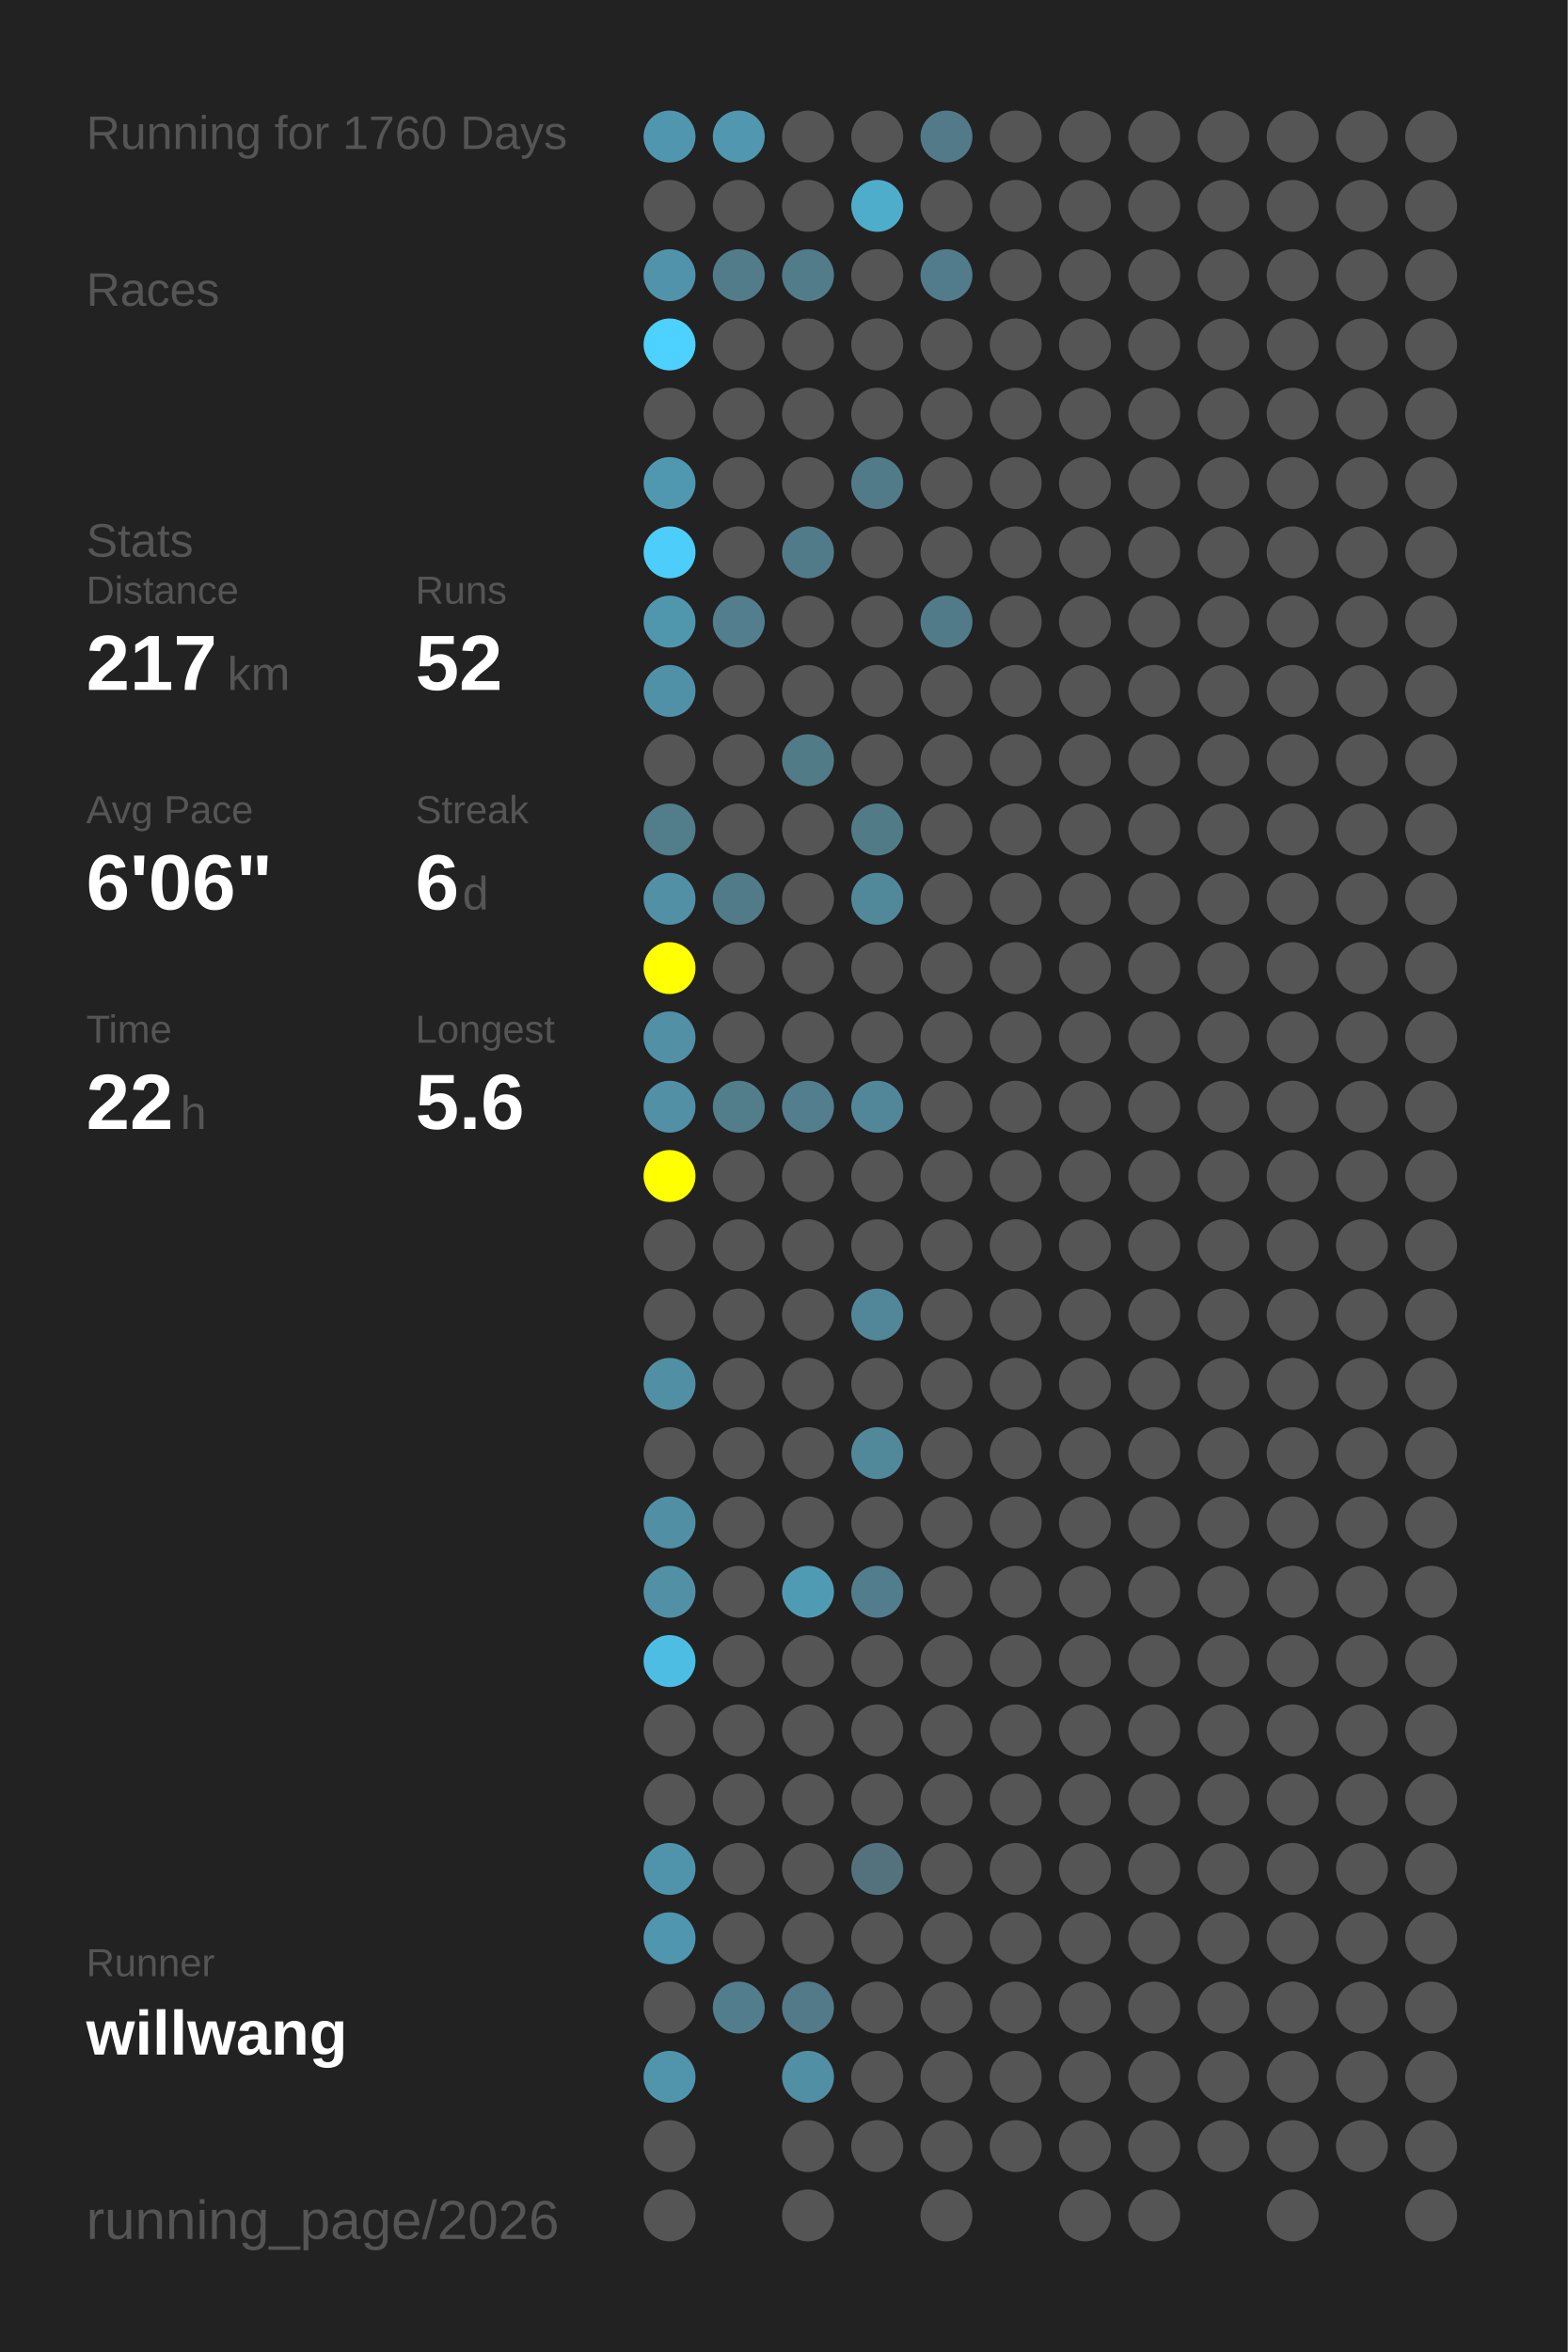
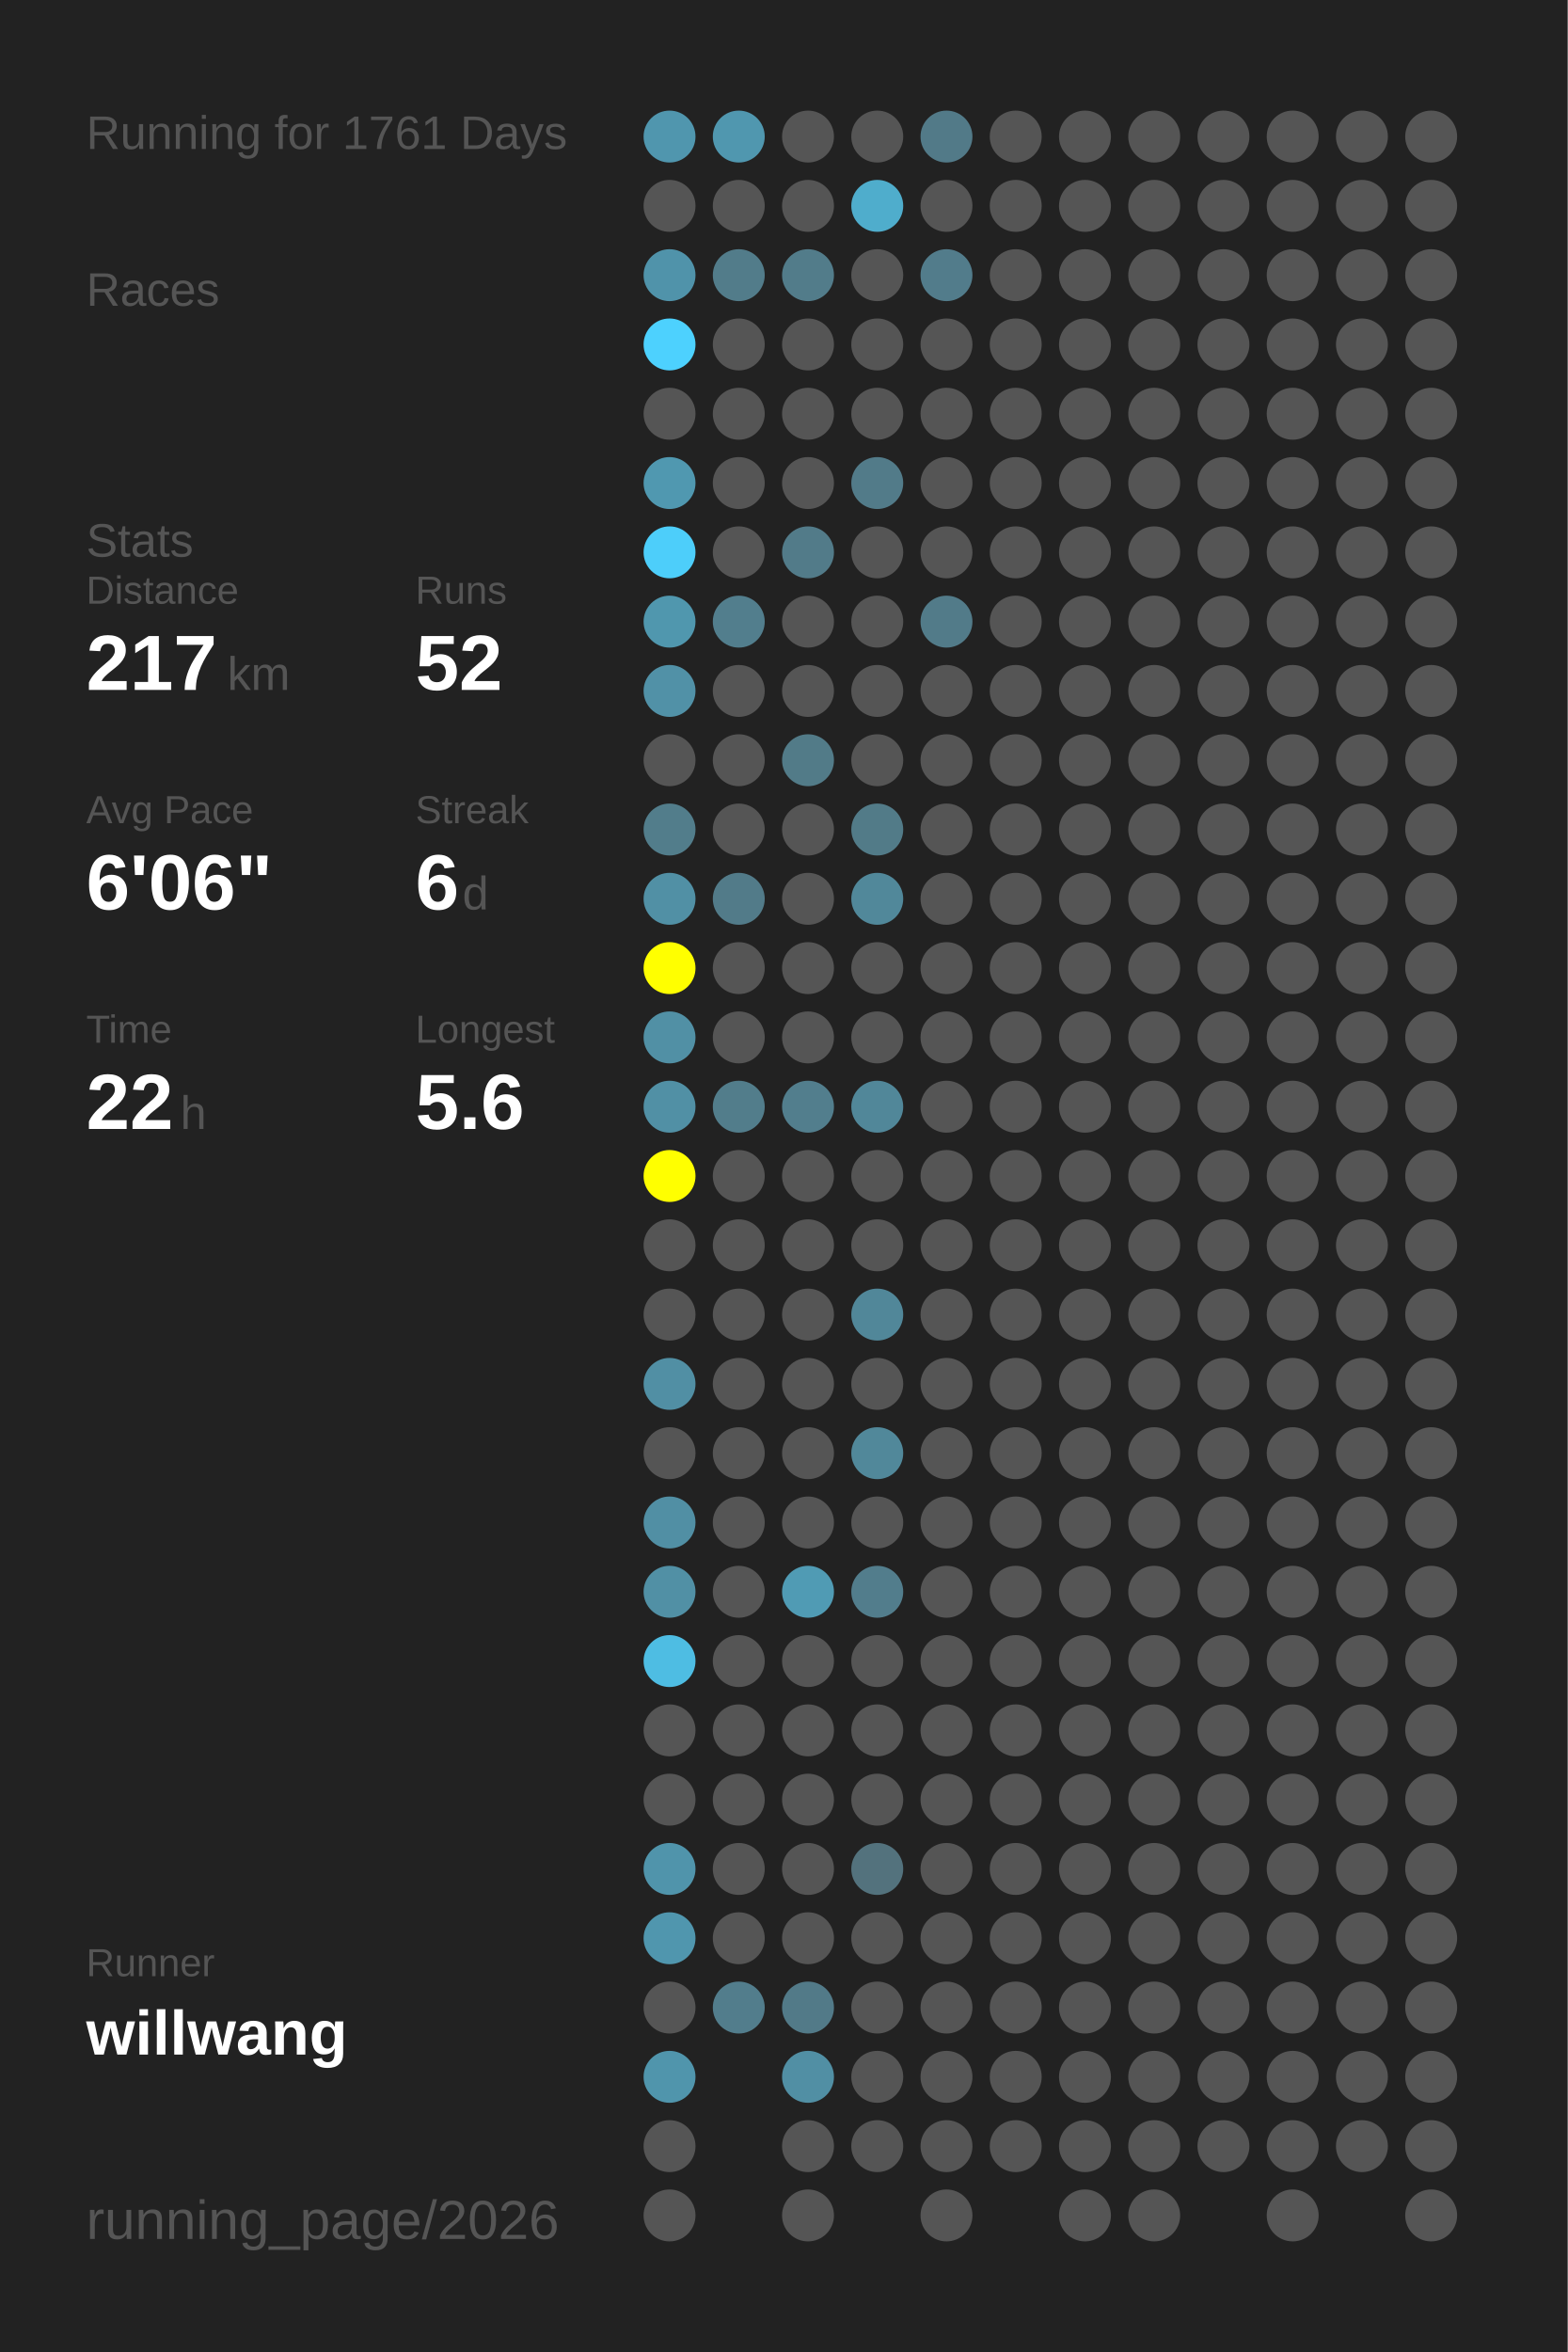
<svg xmlns="http://www.w3.org/2000/svg" baseProfile="full" height="300mm" version="1.1" viewBox="0,0,200,300" width="200mm">
  <defs />
  <rect fill="#222222" height="300" width="200" x="0" y="0" />
-   <text fill="#555555" style="font-size:6px; font-family:Arial;" x="11" y="19">Running for 1760 Days</text>
+   <text fill="#555555" style="font-size:6px; font-family:Arial;" x="11" y="19">Running for 1761 Days</text>
  <text fill="#555555" style="font-size:6px; font-family:Arial;" x="11" y="39">Races</text>
  <text fill="#555555" style="font-size:6px; font-family:Arial;" x="11" y="71">Stats</text>
  <text fill="#555555" style="font-size:5px; font-family:Arial;" x="11" y="77">Distance</text>
  <text fill="#FFFFFF" style="font-size:10px; font-family:Arial; font-weight:bold;" x="11" y="88">217</text>
  <text fill="#555555" style="font-size:6px; font-family:Arial;" x="29" y="88">km</text>
  <text fill="#555555" style="font-size:5px; font-family:Arial;" x="53" y="77">Runs</text>
  <text fill="#FFFFFF" style="font-size:10px; font-family:Arial; font-weight:bold;" x="53" y="88">52</text>
  <text fill="#555555" style="font-size:5px; font-family:Arial;" x="11" y="105">Avg Pace</text>
  <text fill="#FFFFFF" style="font-size:10px; font-family:Arial; font-weight:bold;" x="11" y="116">6'06"</text>
  <text fill="#555555" style="font-size:5px; font-family:Arial;" x="53" y="105">Streak</text>
  <text fill="#FFFFFF" style="font-size:10px; font-family:Arial; font-weight:bold;" x="53" y="116">6</text>
  <text fill="#555555" style="font-size:6px; font-family:Arial;" x="59" y="116">d</text>
  <text fill="#555555" style="font-size:5px; font-family:Arial;" x="11" y="133">Time</text>
  <text fill="#FFFFFF" style="font-size:10px; font-family:Arial; font-weight:bold;" x="11" y="144">22</text>
  <text fill="#555555" style="font-size:6px; font-family:Arial;" x="23" y="144">h</text>
  <text fill="#555555" style="font-size:5px; font-family:Arial;" x="53" y="133">Longest</text>
  <text fill="#FFFFFF" style="font-size:10px; font-family:Arial; font-weight:bold;" x="53" y="144">5.6</text>
  <text fill="#555555" style="font-size:5px; font-family:Arial;" x="11" y="252.065">Runner</text>
  <text fill="#FFFFFF" style="font-size:8px; font-family:Arial; font-weight:bold;" x="11" y="262.065">willwang</text>
  <text fill="#555555" style="font-size:7px; font-family:Arial;" x="11" y="285.581">running_page/2026</text>
  <circle cx="85.417" cy="17.419" fill="#5096ae" r="3.312" />
  <circle cx="85.417" cy="26.258" fill="#555555" r="3.312" />
  <circle cx="85.417" cy="35.097" fill="#5093aa" r="3.312" />
  <circle cx="85.417" cy="43.935" fill="#4dd1fe" r="3.312" />
  <circle cx="85.417" cy="52.774" fill="#555555" r="3.312" />
  <circle cx="85.417" cy="61.613" fill="#5098b0" r="3.312" />
  <circle cx="85.417" cy="70.452" fill="#4dcefa" r="3.312" />
  <circle cx="85.417" cy="79.29" fill="#5097ae" r="3.312" />
  <circle cx="85.417" cy="88.129" fill="#5191a7" r="3.312" />
  <circle cx="85.417" cy="96.968" fill="#555555" r="3.312" />
  <circle cx="85.417" cy="105.806" fill="#527d8b" r="3.312" />
  <circle cx="85.417" cy="114.645" fill="#5190a5" r="3.312" />
  <circle cx="85.417" cy="123.484" fill="#FFFF00" r="3.312" />
  <circle cx="85.417" cy="132.323" fill="#5190a5" r="3.312" />
  <circle cx="85.417" cy="141.161" fill="#5190a5" r="3.312" />
  <circle cx="85.417" cy="150" fill="#FFFF00" r="3.312" />
  <circle cx="85.417" cy="158.839" fill="#555555" r="3.312" />
  <circle cx="85.417" cy="167.677" fill="#555555" r="3.312" />
  <circle cx="85.417" cy="176.516" fill="#518fa4" r="3.312" />
  <circle cx="85.417" cy="185.355" fill="#555555" r="3.312" />
  <circle cx="85.417" cy="194.194" fill="#518fa4" r="3.312" />
  <circle cx="85.417" cy="203.032" fill="#5190a5" r="3.312" />
  <circle cx="85.417" cy="211.871" fill="#4ebde3" r="3.312" />
  <circle cx="85.417" cy="220.71" fill="#555555" r="3.312" />
  <circle cx="85.417" cy="229.548" fill="#555555" r="3.312" />
  <circle cx="85.417" cy="238.387" fill="#5094ab" r="3.312" />
  <circle cx="85.417" cy="247.226" fill="#5096ae" r="3.312" />
  <circle cx="85.417" cy="256.065" fill="#555555" r="3.312" />
  <circle cx="85.417" cy="264.903" fill="#5095ac" r="3.312" />
  <circle cx="85.417" cy="273.742" fill="#555555" r="3.312" />
  <circle cx="85.417" cy="282.581" fill="#555555" r="3.312" />
  <circle cx="94.25" cy="17.419" fill="#5097af" r="3.312" />
  <circle cx="94.25" cy="26.258" fill="#555555" r="3.312" />
  <circle cx="94.25" cy="35.097" fill="#527c8a" r="3.312" />
  <circle cx="94.25" cy="43.935" fill="#555555" r="3.312" />
  <circle cx="94.25" cy="52.774" fill="#555555" r="3.312" />
  <circle cx="94.25" cy="61.613" fill="#555555" r="3.312" />
  <circle cx="94.25" cy="70.452" fill="#555555" r="3.312" />
  <circle cx="94.25" cy="79.29" fill="#527e8d" r="3.312" />
  <circle cx="94.25" cy="88.129" fill="#555555" r="3.312" />
  <circle cx="94.25" cy="96.968" fill="#555555" r="3.312" />
  <circle cx="94.25" cy="105.806" fill="#555555" r="3.312" />
  <circle cx="94.25" cy="114.645" fill="#527b89" r="3.312" />
  <circle cx="94.25" cy="123.484" fill="#555555" r="3.312" />
  <circle cx="94.25" cy="132.323" fill="#555555" r="3.312" />
  <circle cx="94.25" cy="141.161" fill="#527d8b" r="3.312" />
  <circle cx="94.25" cy="150" fill="#555555" r="3.312" />
  <circle cx="94.25" cy="158.839" fill="#555555" r="3.312" />
  <circle cx="94.25" cy="167.677" fill="#555555" r="3.312" />
  <circle cx="94.25" cy="176.516" fill="#555555" r="3.312" />
  <circle cx="94.25" cy="185.355" fill="#555555" r="3.312" />
  <circle cx="94.25" cy="194.194" fill="#555555" r="3.312" />
  <circle cx="94.25" cy="203.032" fill="#555555" r="3.312" />
  <circle cx="94.25" cy="211.871" fill="#555555" r="3.312" />
  <circle cx="94.25" cy="220.71" fill="#555555" r="3.312" />
  <circle cx="94.25" cy="229.548" fill="#555555" r="3.312" />
  <circle cx="94.25" cy="238.387" fill="#555555" r="3.312" />
  <circle cx="94.25" cy="247.226" fill="#555555" r="3.312" />
  <circle cx="94.25" cy="256.065" fill="#527d8c" r="3.312" />
  <circle cx="103.083" cy="17.419" fill="#555555" r="3.312" />
  <circle cx="103.083" cy="26.258" fill="#555555" r="3.312" />
  <circle cx="103.083" cy="35.097" fill="#527c8a" r="3.312" />
  <circle cx="103.083" cy="43.935" fill="#555555" r="3.312" />
  <circle cx="103.083" cy="52.774" fill="#555555" r="3.312" />
  <circle cx="103.083" cy="61.613" fill="#555555" r="3.312" />
  <circle cx="103.083" cy="70.452" fill="#527b89" r="3.312" />
  <circle cx="103.083" cy="79.29" fill="#555555" r="3.312" />
  <circle cx="103.083" cy="88.129" fill="#555555" r="3.312" />
  <circle cx="103.083" cy="96.968" fill="#527b88" r="3.312" />
  <circle cx="103.083" cy="105.806" fill="#555555" r="3.312" />
  <circle cx="103.083" cy="114.645" fill="#555555" r="3.312" />
  <circle cx="103.083" cy="123.484" fill="#555555" r="3.312" />
  <circle cx="103.083" cy="132.323" fill="#555555" r="3.312" />
  <circle cx="103.083" cy="141.161" fill="#527e8d" r="3.312" />
  <circle cx="103.083" cy="150" fill="#555555" r="3.312" />
  <circle cx="103.083" cy="158.839" fill="#555555" r="3.312" />
  <circle cx="103.083" cy="167.677" fill="#555555" r="3.312" />
  <circle cx="103.083" cy="176.516" fill="#555555" r="3.312" />
  <circle cx="103.083" cy="185.355" fill="#555555" r="3.312" />
  <circle cx="103.083" cy="194.194" fill="#555555" r="3.312" />
  <circle cx="103.083" cy="203.032" fill="#509bb4" r="3.312" />
  <circle cx="103.083" cy="211.871" fill="#555555" r="3.312" />
  <circle cx="103.083" cy="220.71" fill="#555555" r="3.312" />
  <circle cx="103.083" cy="229.548" fill="#555555" r="3.312" />
  <circle cx="103.083" cy="238.387" fill="#555555" r="3.312" />
  <circle cx="103.083" cy="247.226" fill="#555555" r="3.312" />
  <circle cx="103.083" cy="256.065" fill="#527a88" r="3.312" />
  <circle cx="103.083" cy="264.903" fill="#518fa4" r="3.312" />
  <circle cx="103.083" cy="273.742" fill="#555555" r="3.312" />
  <circle cx="103.083" cy="282.581" fill="#555555" r="3.312" />
  <circle cx="111.917" cy="17.419" fill="#555555" r="3.312" />
  <circle cx="111.917" cy="26.258" fill="#4fadcc" r="3.312" />
  <circle cx="111.917" cy="35.097" fill="#555555" r="3.312" />
  <circle cx="111.917" cy="43.935" fill="#555555" r="3.312" />
  <circle cx="111.917" cy="52.774" fill="#555555" r="3.312" />
  <circle cx="111.917" cy="61.613" fill="#527b89" r="3.312" />
  <circle cx="111.917" cy="70.452" fill="#555555" r="3.312" />
  <circle cx="111.917" cy="79.29" fill="#555555" r="3.312" />
  <circle cx="111.917" cy="88.129" fill="#555555" r="3.312" />
  <circle cx="111.917" cy="96.968" fill="#555555" r="3.312" />
  <circle cx="111.917" cy="105.806" fill="#527b88" r="3.312" />
  <circle cx="111.917" cy="114.645" fill="#51889a" r="3.312" />
  <circle cx="111.917" cy="123.484" fill="#555555" r="3.312" />
  <circle cx="111.917" cy="132.323" fill="#555555" r="3.312" />
  <circle cx="111.917" cy="141.161" fill="#518799" r="3.312" />
  <circle cx="111.917" cy="150" fill="#555555" r="3.312" />
  <circle cx="111.917" cy="158.839" fill="#555555" r="3.312" />
  <circle cx="111.917" cy="167.677" fill="#518799" r="3.312" />
  <circle cx="111.917" cy="176.516" fill="#555555" r="3.312" />
  <circle cx="111.917" cy="185.355" fill="#51889a" r="3.312" />
  <circle cx="111.917" cy="194.194" fill="#555555" r="3.312" />
  <circle cx="111.917" cy="203.032" fill="#527d8c" r="3.312" />
  <circle cx="111.917" cy="211.871" fill="#555555" r="3.312" />
  <circle cx="111.917" cy="220.71" fill="#555555" r="3.312" />
  <circle cx="111.917" cy="229.548" fill="#555555" r="3.312" />
  <circle cx="111.917" cy="238.387" fill="#53727d" r="3.312" />
  <circle cx="111.917" cy="247.226" fill="#555555" r="3.312" />
  <circle cx="111.917" cy="256.065" fill="#555555" r="3.312" />
  <circle cx="111.917" cy="264.903" fill="#555555" r="3.312" />
  <circle cx="111.917" cy="273.742" fill="#555555" r="3.312" />
  <circle cx="120.75" cy="17.419" fill="#527a88" r="3.312" />
  <circle cx="120.75" cy="26.258" fill="#555555" r="3.312" />
  <circle cx="120.75" cy="35.097" fill="#527c8b" r="3.312" />
  <circle cx="120.75" cy="43.935" fill="#555555" r="3.312" />
  <circle cx="120.75" cy="52.774" fill="#555555" r="3.312" />
  <circle cx="120.75" cy="61.613" fill="#555555" r="3.312" />
  <circle cx="120.75" cy="70.452" fill="#555555" r="3.312" />
  <circle cx="120.75" cy="79.29" fill="#527b89" r="3.312" />
  <circle cx="120.75" cy="88.129" fill="#555555" r="3.312" />
  <circle cx="120.75" cy="96.968" fill="#555555" r="3.312" />
  <circle cx="120.75" cy="105.806" fill="#555555" r="3.312" />
  <circle cx="120.75" cy="114.645" fill="#555555" r="3.312" />
  <circle cx="120.75" cy="123.484" fill="#555555" r="3.312" />
  <circle cx="120.75" cy="132.323" fill="#555555" r="3.312" />
  <circle cx="120.75" cy="141.161" fill="#555555" r="3.312" />
  <circle cx="120.75" cy="150" fill="#555555" r="3.312" />
  <circle cx="120.75" cy="158.839" fill="#555555" r="3.312" />
  <circle cx="120.75" cy="167.677" fill="#555555" r="3.312" />
  <circle cx="120.75" cy="176.516" fill="#555555" r="3.312" />
  <circle cx="120.75" cy="185.355" fill="#555555" r="3.312" />
  <circle cx="120.75" cy="194.194" fill="#555555" r="3.312" />
  <circle cx="120.75" cy="203.032" fill="#555555" r="3.312" />
  <circle cx="120.75" cy="211.871" fill="#555555" r="3.312" />
  <circle cx="120.75" cy="220.71" fill="#555555" r="3.312" />
  <circle cx="120.75" cy="229.548" fill="#555555" r="3.312" />
  <circle cx="120.75" cy="238.387" fill="#555555" r="3.312" />
  <circle cx="120.75" cy="247.226" fill="#555555" r="3.312" />
  <circle cx="120.75" cy="256.065" fill="#555555" r="3.312" />
  <circle cx="120.75" cy="264.903" fill="#555555" r="3.312" />
  <circle cx="120.75" cy="273.742" fill="#555555" r="3.312" />
  <circle cx="120.75" cy="282.581" fill="#555555" r="3.312" />
  <circle cx="129.583" cy="17.419" fill="#555555" r="3.312" />
  <circle cx="129.583" cy="26.258" fill="#555555" r="3.312" />
  <circle cx="129.583" cy="35.097" fill="#555555" r="3.312" />
  <circle cx="129.583" cy="43.935" fill="#555555" r="3.312" />
  <circle cx="129.583" cy="52.774" fill="#555555" r="3.312" />
  <circle cx="129.583" cy="61.613" fill="#555555" r="3.312" />
  <circle cx="129.583" cy="70.452" fill="#555555" r="3.312" />
  <circle cx="129.583" cy="79.29" fill="#555555" r="3.312" />
  <circle cx="129.583" cy="88.129" fill="#555555" r="3.312" />
  <circle cx="129.583" cy="96.968" fill="#555555" r="3.312" />
  <circle cx="129.583" cy="105.806" fill="#555555" r="3.312" />
  <circle cx="129.583" cy="114.645" fill="#555555" r="3.312" />
  <circle cx="129.583" cy="123.484" fill="#555555" r="3.312" />
  <circle cx="129.583" cy="132.323" fill="#555555" r="3.312" />
  <circle cx="129.583" cy="141.161" fill="#555555" r="3.312" />
  <circle cx="129.583" cy="150" fill="#555555" r="3.312" />
  <circle cx="129.583" cy="158.839" fill="#555555" r="3.312" />
  <circle cx="129.583" cy="167.677" fill="#555555" r="3.312" />
  <circle cx="129.583" cy="176.516" fill="#555555" r="3.312" />
  <circle cx="129.583" cy="185.355" fill="#555555" r="3.312" />
  <circle cx="129.583" cy="194.194" fill="#555555" r="3.312" />
  <circle cx="129.583" cy="203.032" fill="#555555" r="3.312" />
  <circle cx="129.583" cy="211.871" fill="#555555" r="3.312" />
  <circle cx="129.583" cy="220.71" fill="#555555" r="3.312" />
  <circle cx="129.583" cy="229.548" fill="#555555" r="3.312" />
  <circle cx="129.583" cy="238.387" fill="#555555" r="3.312" />
  <circle cx="129.583" cy="247.226" fill="#555555" r="3.312" />
  <circle cx="129.583" cy="256.065" fill="#555555" r="3.312" />
  <circle cx="129.583" cy="264.903" fill="#555555" r="3.312" />
  <circle cx="129.583" cy="273.742" fill="#555555" r="3.312" />
  <circle cx="138.417" cy="17.419" fill="#555555" r="3.312" />
  <circle cx="138.417" cy="26.258" fill="#555555" r="3.312" />
  <circle cx="138.417" cy="35.097" fill="#555555" r="3.312" />
  <circle cx="138.417" cy="43.935" fill="#555555" r="3.312" />
  <circle cx="138.417" cy="52.774" fill="#555555" r="3.312" />
  <circle cx="138.417" cy="61.613" fill="#555555" r="3.312" />
  <circle cx="138.417" cy="70.452" fill="#555555" r="3.312" />
  <circle cx="138.417" cy="79.29" fill="#555555" r="3.312" />
  <circle cx="138.417" cy="88.129" fill="#555555" r="3.312" />
  <circle cx="138.417" cy="96.968" fill="#555555" r="3.312" />
  <circle cx="138.417" cy="105.806" fill="#555555" r="3.312" />
  <circle cx="138.417" cy="114.645" fill="#555555" r="3.312" />
  <circle cx="138.417" cy="123.484" fill="#555555" r="3.312" />
  <circle cx="138.417" cy="132.323" fill="#555555" r="3.312" />
  <circle cx="138.417" cy="141.161" fill="#555555" r="3.312" />
  <circle cx="138.417" cy="150" fill="#555555" r="3.312" />
  <circle cx="138.417" cy="158.839" fill="#555555" r="3.312" />
  <circle cx="138.417" cy="167.677" fill="#555555" r="3.312" />
  <circle cx="138.417" cy="176.516" fill="#555555" r="3.312" />
  <circle cx="138.417" cy="185.355" fill="#555555" r="3.312" />
  <circle cx="138.417" cy="194.194" fill="#555555" r="3.312" />
  <circle cx="138.417" cy="203.032" fill="#555555" r="3.312" />
  <circle cx="138.417" cy="211.871" fill="#555555" r="3.312" />
  <circle cx="138.417" cy="220.71" fill="#555555" r="3.312" />
  <circle cx="138.417" cy="229.548" fill="#555555" r="3.312" />
  <circle cx="138.417" cy="238.387" fill="#555555" r="3.312" />
  <circle cx="138.417" cy="247.226" fill="#555555" r="3.312" />
  <circle cx="138.417" cy="256.065" fill="#555555" r="3.312" />
  <circle cx="138.417" cy="264.903" fill="#555555" r="3.312" />
  <circle cx="138.417" cy="273.742" fill="#555555" r="3.312" />
  <circle cx="138.417" cy="282.581" fill="#555555" r="3.312" />
  <circle cx="147.25" cy="17.419" fill="#555555" r="3.312" />
  <circle cx="147.25" cy="26.258" fill="#555555" r="3.312" />
  <circle cx="147.25" cy="35.097" fill="#555555" r="3.312" />
  <circle cx="147.25" cy="43.935" fill="#555555" r="3.312" />
  <circle cx="147.25" cy="52.774" fill="#555555" r="3.312" />
  <circle cx="147.25" cy="61.613" fill="#555555" r="3.312" />
  <circle cx="147.25" cy="70.452" fill="#555555" r="3.312" />
  <circle cx="147.25" cy="79.29" fill="#555555" r="3.312" />
  <circle cx="147.25" cy="88.129" fill="#555555" r="3.312" />
  <circle cx="147.25" cy="96.968" fill="#555555" r="3.312" />
  <circle cx="147.25" cy="105.806" fill="#555555" r="3.312" />
  <circle cx="147.25" cy="114.645" fill="#555555" r="3.312" />
  <circle cx="147.25" cy="123.484" fill="#555555" r="3.312" />
  <circle cx="147.25" cy="132.323" fill="#555555" r="3.312" />
  <circle cx="147.25" cy="141.161" fill="#555555" r="3.312" />
  <circle cx="147.25" cy="150" fill="#555555" r="3.312" />
  <circle cx="147.25" cy="158.839" fill="#555555" r="3.312" />
  <circle cx="147.25" cy="167.677" fill="#555555" r="3.312" />
  <circle cx="147.25" cy="176.516" fill="#555555" r="3.312" />
  <circle cx="147.25" cy="185.355" fill="#555555" r="3.312" />
  <circle cx="147.25" cy="194.194" fill="#555555" r="3.312" />
  <circle cx="147.25" cy="203.032" fill="#555555" r="3.312" />
  <circle cx="147.25" cy="211.871" fill="#555555" r="3.312" />
  <circle cx="147.25" cy="220.71" fill="#555555" r="3.312" />
  <circle cx="147.25" cy="229.548" fill="#555555" r="3.312" />
  <circle cx="147.25" cy="238.387" fill="#555555" r="3.312" />
  <circle cx="147.25" cy="247.226" fill="#555555" r="3.312" />
  <circle cx="147.25" cy="256.065" fill="#555555" r="3.312" />
  <circle cx="147.25" cy="264.903" fill="#555555" r="3.312" />
  <circle cx="147.25" cy="273.742" fill="#555555" r="3.312" />
  <circle cx="147.25" cy="282.581" fill="#555555" r="3.312" />
  <circle cx="156.083" cy="17.419" fill="#555555" r="3.312" />
  <circle cx="156.083" cy="26.258" fill="#555555" r="3.312" />
  <circle cx="156.083" cy="35.097" fill="#555555" r="3.312" />
  <circle cx="156.083" cy="43.935" fill="#555555" r="3.312" />
  <circle cx="156.083" cy="52.774" fill="#555555" r="3.312" />
  <circle cx="156.083" cy="61.613" fill="#555555" r="3.312" />
  <circle cx="156.083" cy="70.452" fill="#555555" r="3.312" />
  <circle cx="156.083" cy="79.29" fill="#555555" r="3.312" />
  <circle cx="156.083" cy="88.129" fill="#555555" r="3.312" />
  <circle cx="156.083" cy="96.968" fill="#555555" r="3.312" />
  <circle cx="156.083" cy="105.806" fill="#555555" r="3.312" />
  <circle cx="156.083" cy="114.645" fill="#555555" r="3.312" />
  <circle cx="156.083" cy="123.484" fill="#555555" r="3.312" />
  <circle cx="156.083" cy="132.323" fill="#555555" r="3.312" />
  <circle cx="156.083" cy="141.161" fill="#555555" r="3.312" />
  <circle cx="156.083" cy="150" fill="#555555" r="3.312" />
  <circle cx="156.083" cy="158.839" fill="#555555" r="3.312" />
  <circle cx="156.083" cy="167.677" fill="#555555" r="3.312" />
  <circle cx="156.083" cy="176.516" fill="#555555" r="3.312" />
  <circle cx="156.083" cy="185.355" fill="#555555" r="3.312" />
  <circle cx="156.083" cy="194.194" fill="#555555" r="3.312" />
  <circle cx="156.083" cy="203.032" fill="#555555" r="3.312" />
  <circle cx="156.083" cy="211.871" fill="#555555" r="3.312" />
  <circle cx="156.083" cy="220.71" fill="#555555" r="3.312" />
  <circle cx="156.083" cy="229.548" fill="#555555" r="3.312" />
  <circle cx="156.083" cy="238.387" fill="#555555" r="3.312" />
  <circle cx="156.083" cy="247.226" fill="#555555" r="3.312" />
  <circle cx="156.083" cy="256.065" fill="#555555" r="3.312" />
  <circle cx="156.083" cy="264.903" fill="#555555" r="3.312" />
  <circle cx="156.083" cy="273.742" fill="#555555" r="3.312" />
  <circle cx="164.917" cy="17.419" fill="#555555" r="3.312" />
  <circle cx="164.917" cy="26.258" fill="#555555" r="3.312" />
  <circle cx="164.917" cy="35.097" fill="#555555" r="3.312" />
  <circle cx="164.917" cy="43.935" fill="#555555" r="3.312" />
  <circle cx="164.917" cy="52.774" fill="#555555" r="3.312" />
  <circle cx="164.917" cy="61.613" fill="#555555" r="3.312" />
  <circle cx="164.917" cy="70.452" fill="#555555" r="3.312" />
  <circle cx="164.917" cy="79.29" fill="#555555" r="3.312" />
  <circle cx="164.917" cy="88.129" fill="#555555" r="3.312" />
  <circle cx="164.917" cy="96.968" fill="#555555" r="3.312" />
  <circle cx="164.917" cy="105.806" fill="#555555" r="3.312" />
  <circle cx="164.917" cy="114.645" fill="#555555" r="3.312" />
  <circle cx="164.917" cy="123.484" fill="#555555" r="3.312" />
  <circle cx="164.917" cy="132.323" fill="#555555" r="3.312" />
  <circle cx="164.917" cy="141.161" fill="#555555" r="3.312" />
  <circle cx="164.917" cy="150" fill="#555555" r="3.312" />
  <circle cx="164.917" cy="158.839" fill="#555555" r="3.312" />
  <circle cx="164.917" cy="167.677" fill="#555555" r="3.312" />
  <circle cx="164.917" cy="176.516" fill="#555555" r="3.312" />
  <circle cx="164.917" cy="185.355" fill="#555555" r="3.312" />
  <circle cx="164.917" cy="194.194" fill="#555555" r="3.312" />
  <circle cx="164.917" cy="203.032" fill="#555555" r="3.312" />
  <circle cx="164.917" cy="211.871" fill="#555555" r="3.312" />
  <circle cx="164.917" cy="220.71" fill="#555555" r="3.312" />
  <circle cx="164.917" cy="229.548" fill="#555555" r="3.312" />
  <circle cx="164.917" cy="238.387" fill="#555555" r="3.312" />
  <circle cx="164.917" cy="247.226" fill="#555555" r="3.312" />
  <circle cx="164.917" cy="256.065" fill="#555555" r="3.312" />
  <circle cx="164.917" cy="264.903" fill="#555555" r="3.312" />
  <circle cx="164.917" cy="273.742" fill="#555555" r="3.312" />
  <circle cx="164.917" cy="282.581" fill="#555555" r="3.312" />
  <circle cx="173.75" cy="17.419" fill="#555555" r="3.312" />
  <circle cx="173.75" cy="26.258" fill="#555555" r="3.312" />
  <circle cx="173.75" cy="35.097" fill="#555555" r="3.312" />
  <circle cx="173.75" cy="43.935" fill="#555555" r="3.312" />
  <circle cx="173.75" cy="52.774" fill="#555555" r="3.312" />
  <circle cx="173.75" cy="61.613" fill="#555555" r="3.312" />
  <circle cx="173.75" cy="70.452" fill="#555555" r="3.312" />
  <circle cx="173.75" cy="79.29" fill="#555555" r="3.312" />
  <circle cx="173.75" cy="88.129" fill="#555555" r="3.312" />
  <circle cx="173.75" cy="96.968" fill="#555555" r="3.312" />
  <circle cx="173.75" cy="105.806" fill="#555555" r="3.312" />
  <circle cx="173.75" cy="114.645" fill="#555555" r="3.312" />
  <circle cx="173.75" cy="123.484" fill="#555555" r="3.312" />
  <circle cx="173.75" cy="132.323" fill="#555555" r="3.312" />
  <circle cx="173.75" cy="141.161" fill="#555555" r="3.312" />
  <circle cx="173.75" cy="150" fill="#555555" r="3.312" />
  <circle cx="173.75" cy="158.839" fill="#555555" r="3.312" />
  <circle cx="173.75" cy="167.677" fill="#555555" r="3.312" />
  <circle cx="173.75" cy="176.516" fill="#555555" r="3.312" />
  <circle cx="173.75" cy="185.355" fill="#555555" r="3.312" />
  <circle cx="173.75" cy="194.194" fill="#555555" r="3.312" />
  <circle cx="173.75" cy="203.032" fill="#555555" r="3.312" />
  <circle cx="173.75" cy="211.871" fill="#555555" r="3.312" />
  <circle cx="173.75" cy="220.71" fill="#555555" r="3.312" />
  <circle cx="173.75" cy="229.548" fill="#555555" r="3.312" />
  <circle cx="173.75" cy="238.387" fill="#555555" r="3.312" />
  <circle cx="173.75" cy="247.226" fill="#555555" r="3.312" />
  <circle cx="173.75" cy="256.065" fill="#555555" r="3.312" />
  <circle cx="173.75" cy="264.903" fill="#555555" r="3.312" />
  <circle cx="173.75" cy="273.742" fill="#555555" r="3.312" />
  <circle cx="182.583" cy="17.419" fill="#555555" r="3.312" />
  <circle cx="182.583" cy="26.258" fill="#555555" r="3.312" />
  <circle cx="182.583" cy="35.097" fill="#555555" r="3.312" />
  <circle cx="182.583" cy="43.935" fill="#555555" r="3.312" />
  <circle cx="182.583" cy="52.774" fill="#555555" r="3.312" />
  <circle cx="182.583" cy="61.613" fill="#555555" r="3.312" />
  <circle cx="182.583" cy="70.452" fill="#555555" r="3.312" />
  <circle cx="182.583" cy="79.29" fill="#555555" r="3.312" />
  <circle cx="182.583" cy="88.129" fill="#555555" r="3.312" />
  <circle cx="182.583" cy="96.968" fill="#555555" r="3.312" />
  <circle cx="182.583" cy="105.806" fill="#555555" r="3.312" />
  <circle cx="182.583" cy="114.645" fill="#555555" r="3.312" />
  <circle cx="182.583" cy="123.484" fill="#555555" r="3.312" />
  <circle cx="182.583" cy="132.323" fill="#555555" r="3.312" />
  <circle cx="182.583" cy="141.161" fill="#555555" r="3.312" />
  <circle cx="182.583" cy="150" fill="#555555" r="3.312" />
  <circle cx="182.583" cy="158.839" fill="#555555" r="3.312" />
  <circle cx="182.583" cy="167.677" fill="#555555" r="3.312" />
  <circle cx="182.583" cy="176.516" fill="#555555" r="3.312" />
  <circle cx="182.583" cy="185.355" fill="#555555" r="3.312" />
  <circle cx="182.583" cy="194.194" fill="#555555" r="3.312" />
  <circle cx="182.583" cy="203.032" fill="#555555" r="3.312" />
  <circle cx="182.583" cy="211.871" fill="#555555" r="3.312" />
  <circle cx="182.583" cy="220.71" fill="#555555" r="3.312" />
  <circle cx="182.583" cy="229.548" fill="#555555" r="3.312" />
  <circle cx="182.583" cy="238.387" fill="#555555" r="3.312" />
  <circle cx="182.583" cy="247.226" fill="#555555" r="3.312" />
  <circle cx="182.583" cy="256.065" fill="#555555" r="3.312" />
  <circle cx="182.583" cy="264.903" fill="#555555" r="3.312" />
  <circle cx="182.583" cy="273.742" fill="#555555" r="3.312" />
  <circle cx="182.583" cy="282.581" fill="#555555" r="3.312" />
</svg>
